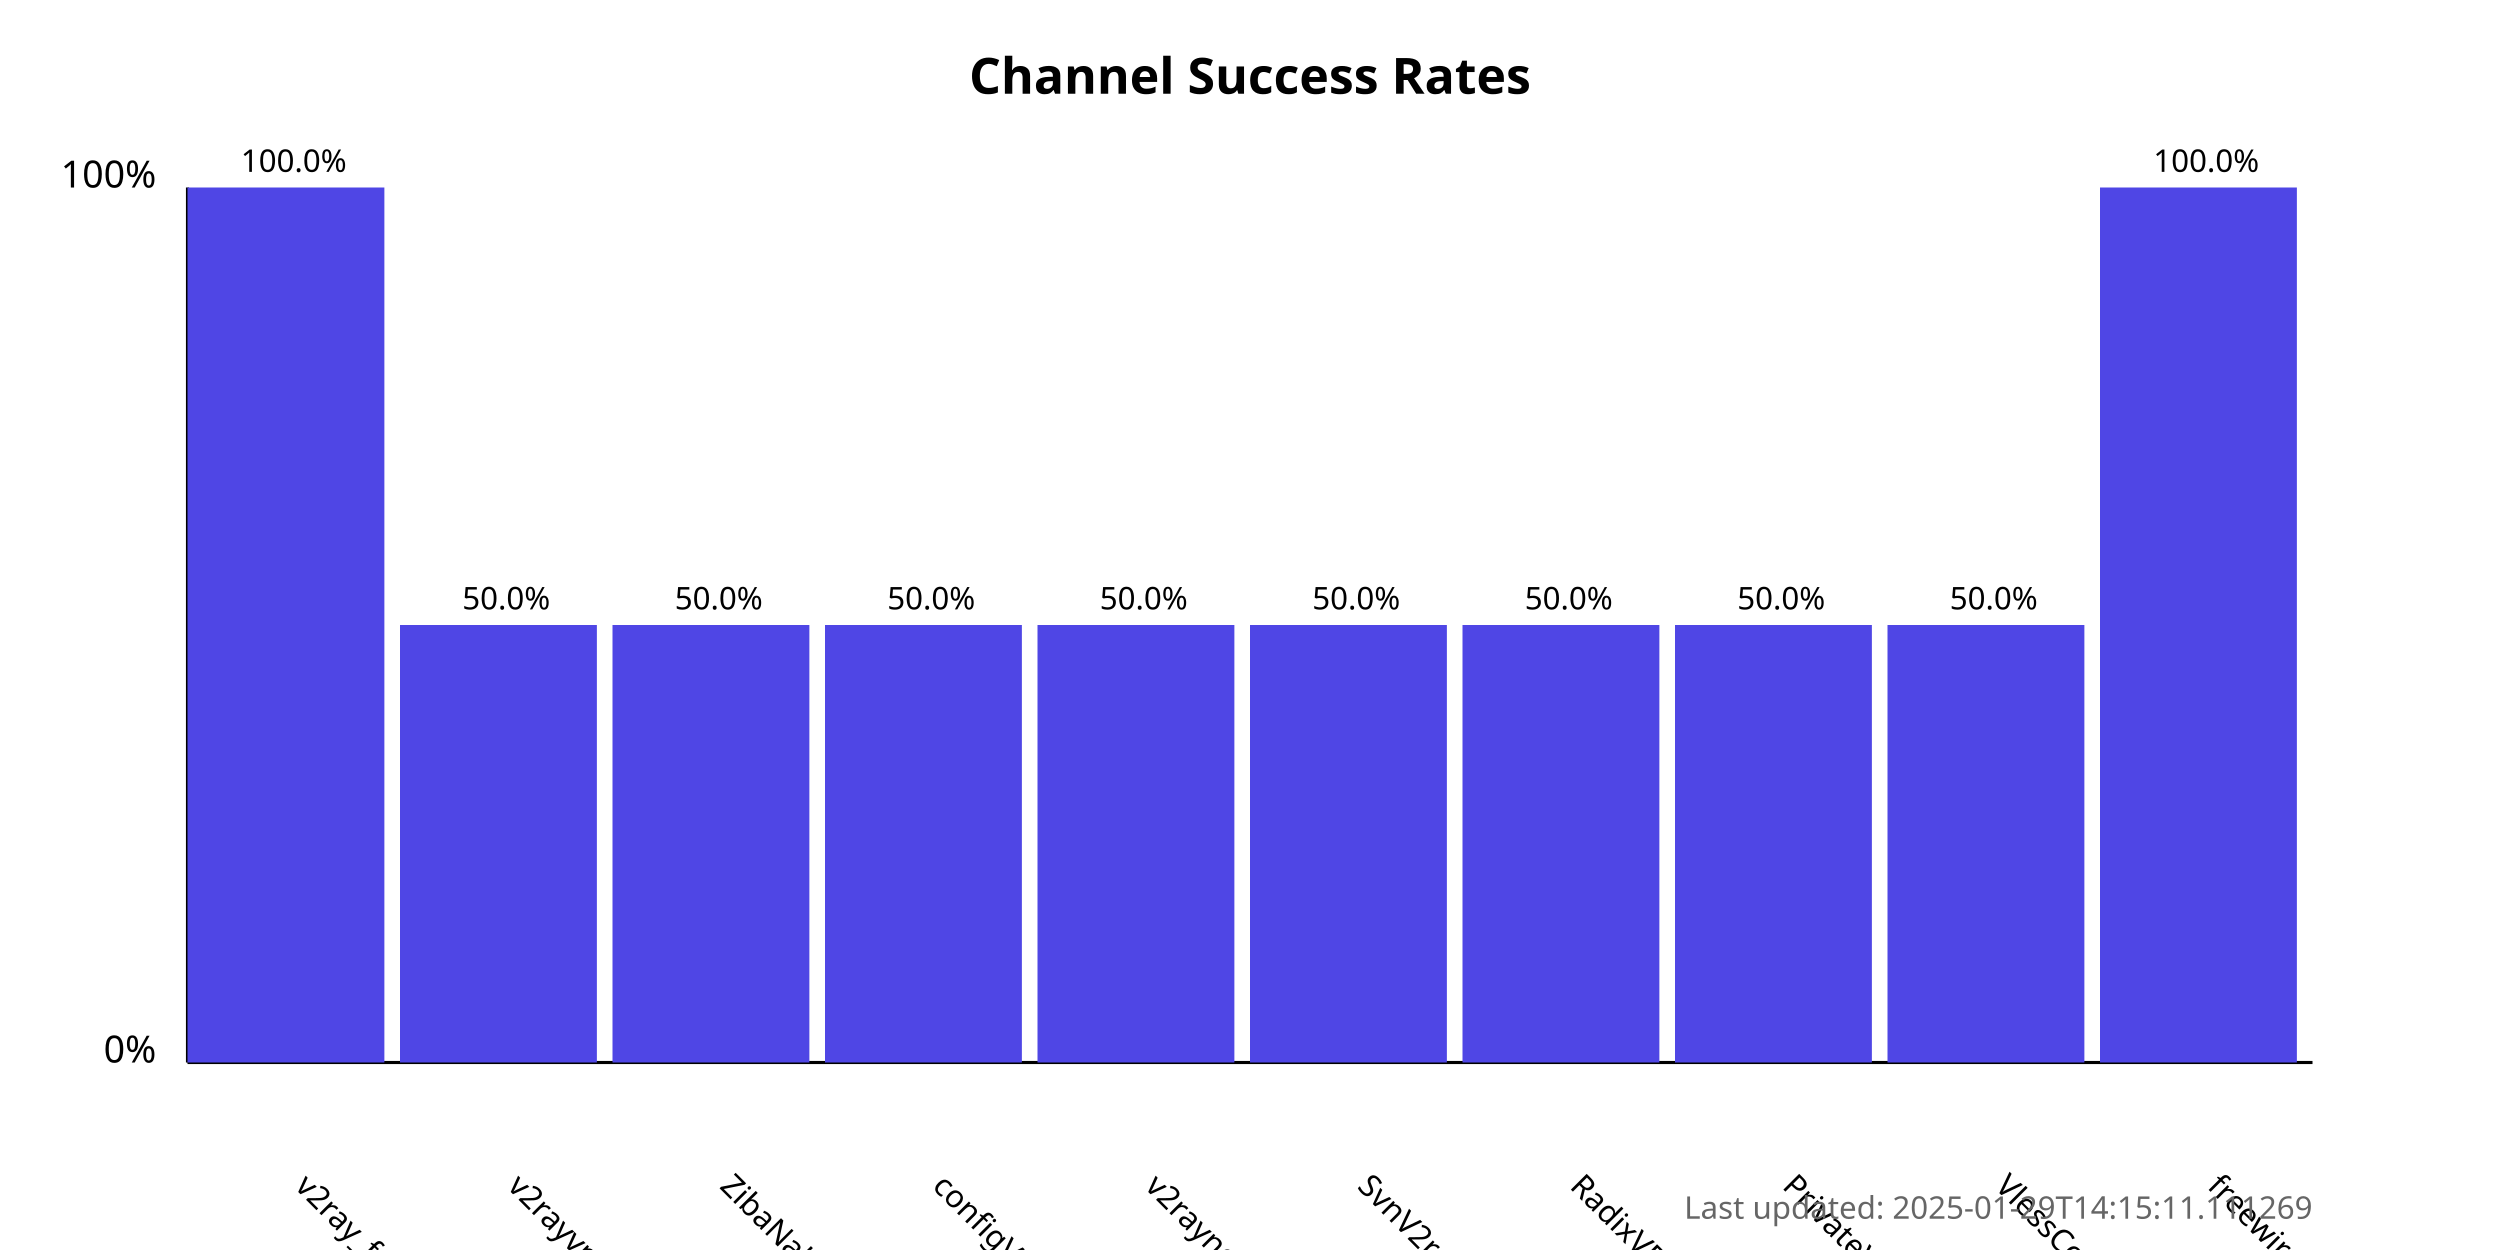
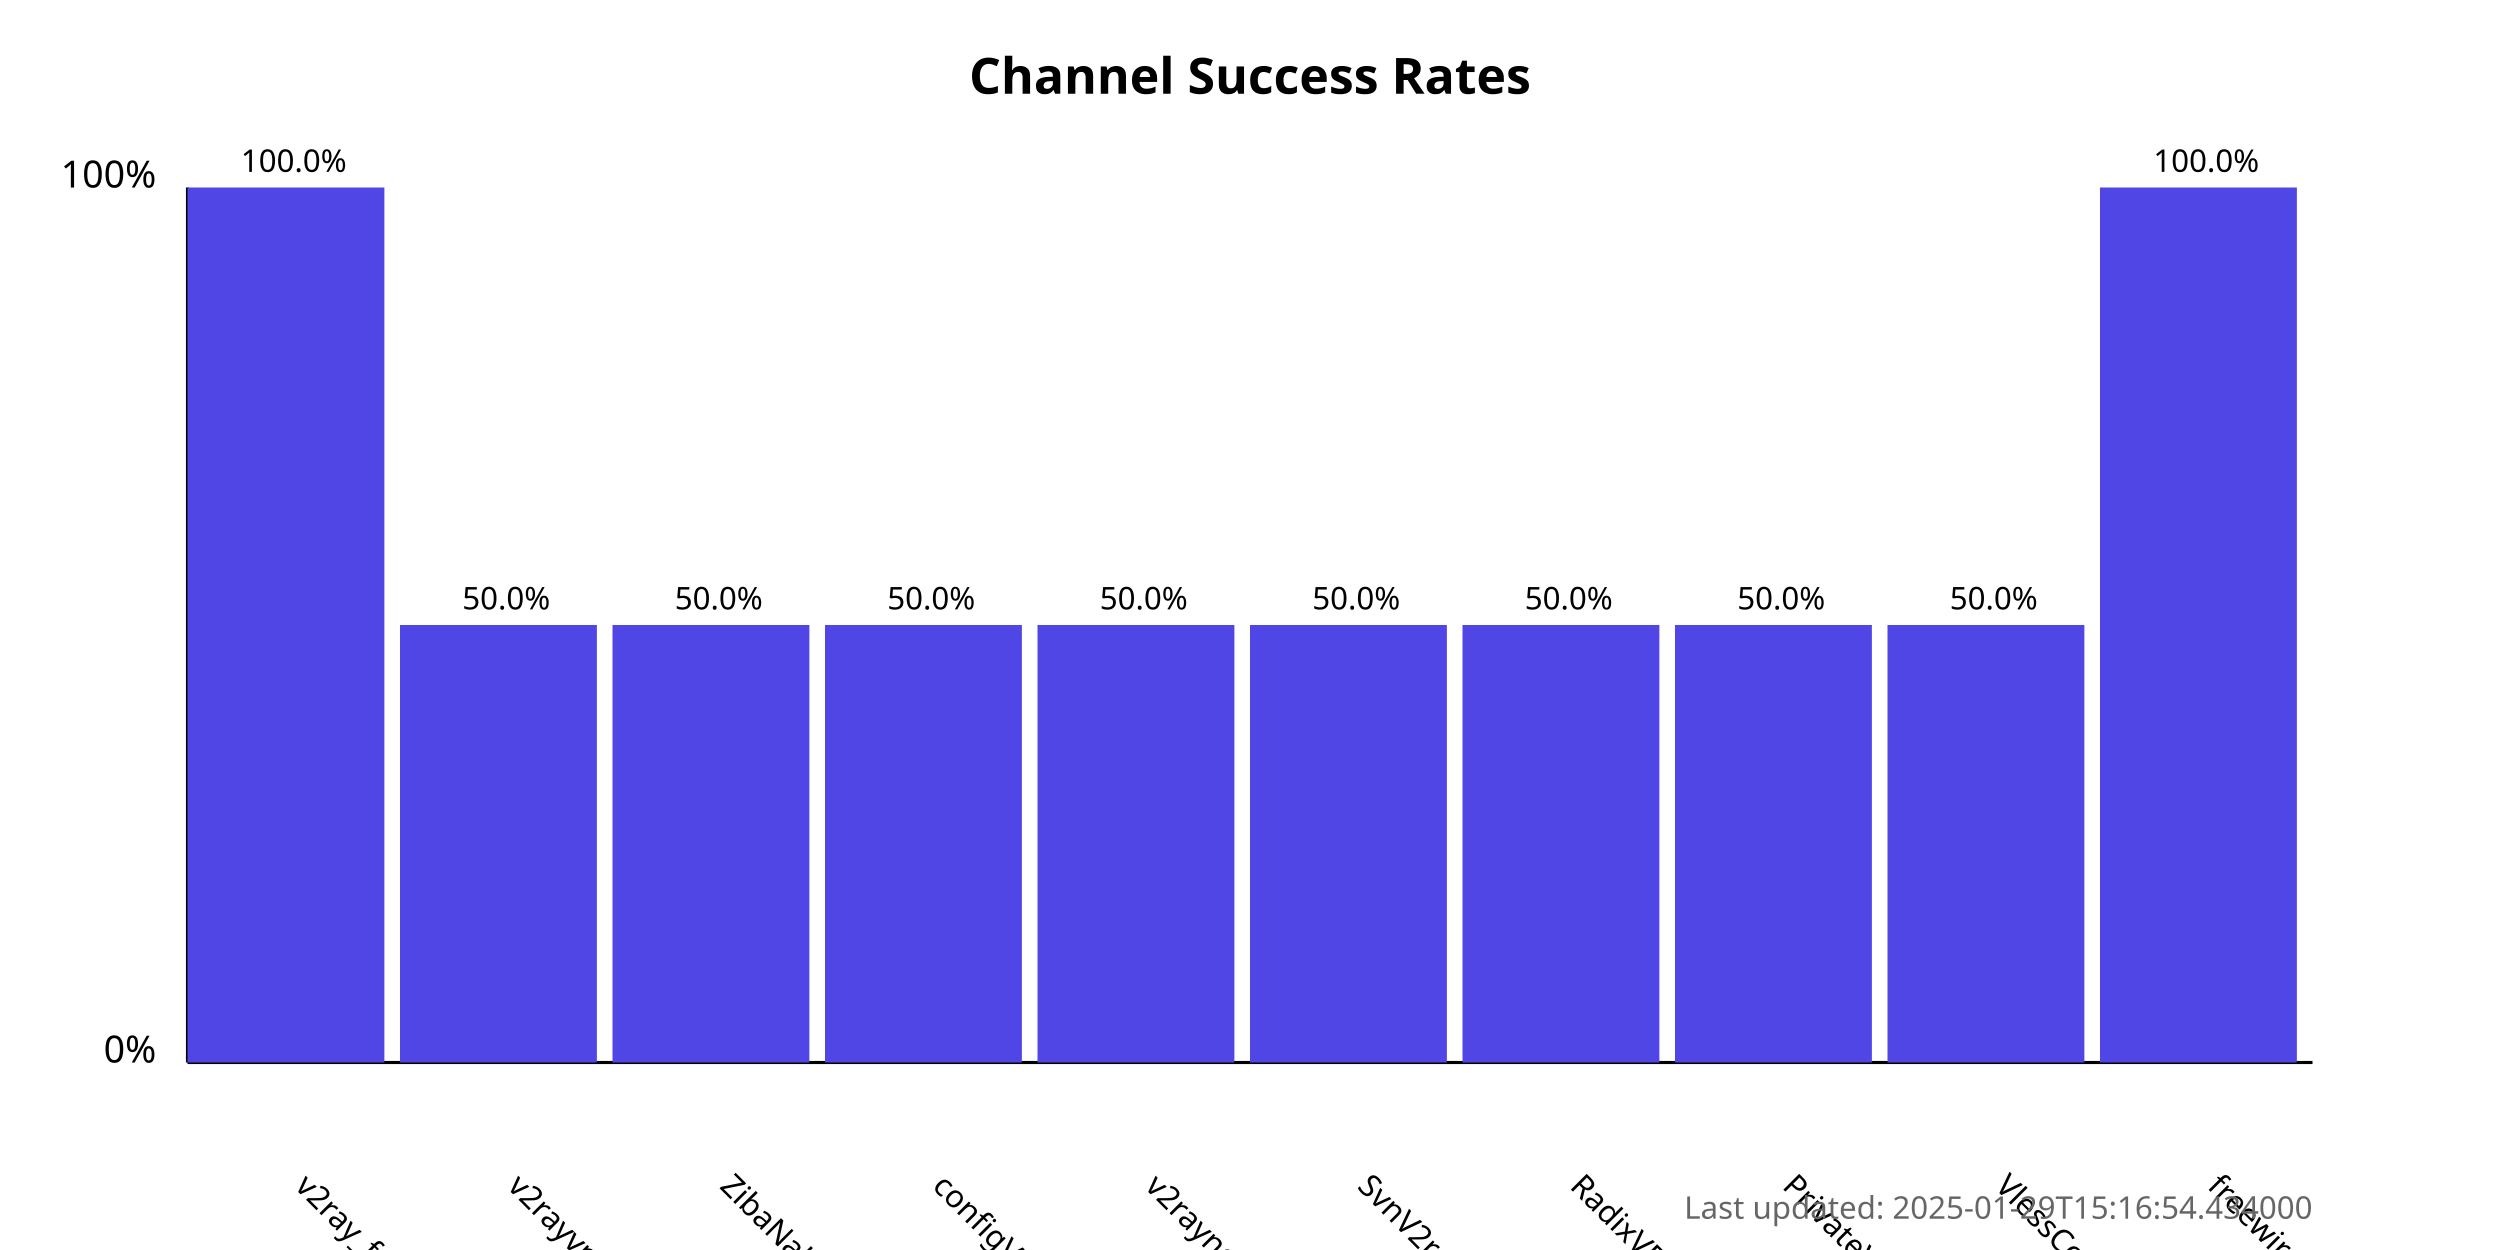
<svg xmlns="http://www.w3.org/2000/svg" width="800" height="400">
  <style>
            .chart-title { font: bold 16px sans-serif; }
            .axis-label { font: 12px sans-serif; }
            .tick-label { font: 10px sans-serif; }
            .bar { fill: #4f46e5; }
            .bar:hover { fill: #6366f1; }
            .timestamp { font: 10px sans-serif; fill: #666; }
        </style>
  <text x="400.0" y="30" text-anchor="middle" class="chart-title">
            Channel Success Rates
        </text>
  <line x1="60" y1="340" x2="60" y2="60" stroke="black" stroke-width="1" />
  <line x1="60" y1="340" x2="740" y2="340" stroke="black" stroke-width="1" />
  <text x="50" y="340" text-anchor="end" class="axis-label">0%</text>
  <text x="50" y="60" text-anchor="end" class="axis-label">100%</text>
  <g>
    <rect x="60" y="60.0" width="63.0" height="280.0" class="bar" />
    <text x="94.0" y="380" transform="rotate(45, 94.0, 380)" text-anchor="start" class="tick-label">
                v2ray_free_conf
            </text>
    <text x="94.0" y="55.0" text-anchor="middle" class="tick-label">
                100.0%
            </text>
  </g>
  <g>
    <rect x="128.0" y="200.0" width="63.0" height="140.0" class="bar" />
    <text x="162.0" y="380" transform="rotate(45, 162.0, 380)" text-anchor="start" class="tick-label">
                v2rayvpno
            </text>
    <text x="162.0" y="195.0" text-anchor="middle" class="tick-label">
                50.0%
            </text>
  </g>
  <g>
    <rect x="196.0" y="200.0" width="63.0" height="140.0" class="bar" />
    <text x="230.0" y="380" transform="rotate(45, 230.0, 380)" text-anchor="start" class="tick-label">
                ZibaNabz
            </text>
    <text x="230.0" y="195.0" text-anchor="middle" class="tick-label">
                50.0%
            </text>
  </g>
  <g>
    <rect x="264.0" y="200.0" width="63.0" height="140.0" class="bar" />
    <text x="298.0" y="380" transform="rotate(45, 298.0, 380)" text-anchor="start" class="tick-label">
                configV2rayForFree
            </text>
    <text x="298.0" y="195.0" text-anchor="middle" class="tick-label">
                50.0%
            </text>
  </g>
  <g>
    <rect x="332.0" y="200.0" width="63.0" height="140.0" class="bar" />
    <text x="366.0" y="380" transform="rotate(45, 366.0, 380)" text-anchor="start" class="tick-label">
                v2rayngvpn
            </text>
    <text x="366.0" y="195.0" text-anchor="middle" class="tick-label">
                50.0%
            </text>
  </g>
  <g>
    <rect x="400.0" y="200.0" width="63.0" height="140.0" class="bar" />
    <text x="434.0" y="380" transform="rotate(45, 434.0, 380)" text-anchor="start" class="tick-label">
                SvnV2ray
            </text>
    <text x="434.0" y="195.0" text-anchor="middle" class="tick-label">
                50.0%
            </text>
  </g>
  <g>
    <rect x="468.0" y="200.0" width="63.0" height="140.0" class="bar" />
    <text x="502.0" y="380" transform="rotate(45, 502.0, 380)" text-anchor="start" class="tick-label">
                RadixVPN
            </text>
    <text x="502.0" y="195.0" text-anchor="middle" class="tick-label">
                50.0%
            </text>
  </g>
  <g>
    <rect x="536.0" y="200.0" width="63.0" height="140.0" class="bar" />
    <text x="570.0" y="380" transform="rotate(45, 570.0, 380)" text-anchor="start" class="tick-label">
                PrivateVPNs
            </text>
    <text x="570.0" y="195.0" text-anchor="middle" class="tick-label">
                50.0%
            </text>
  </g>
  <g>
    <rect x="604.0" y="200.0" width="63.0" height="140.0" class="bar" />
    <text x="638.0" y="380" transform="rotate(45, 638.0, 380)" text-anchor="start" class="tick-label">
                VlessConfig
            </text>
    <text x="638.0" y="195.0" text-anchor="middle" class="tick-label">
                50.0%
            </text>
  </g>
  <g>
    <rect x="672.0" y="60.0" width="63.0" height="280.0" class="bar" />
    <text x="706.0" y="380" transform="rotate(45, 706.0, 380)" text-anchor="start" class="tick-label">
                freewireguard
            </text>
    <text x="706.0" y="55.0" text-anchor="middle" class="tick-label">
                100.0%
            </text>
  </g>
  <text x="740" y="390" text-anchor="end" class="timestamp">
-             Last updated: 2025-01-29T14:15:11.111269
+             Last updated: 2025-01-29T15:16:54.434000
        </text>
</svg>
